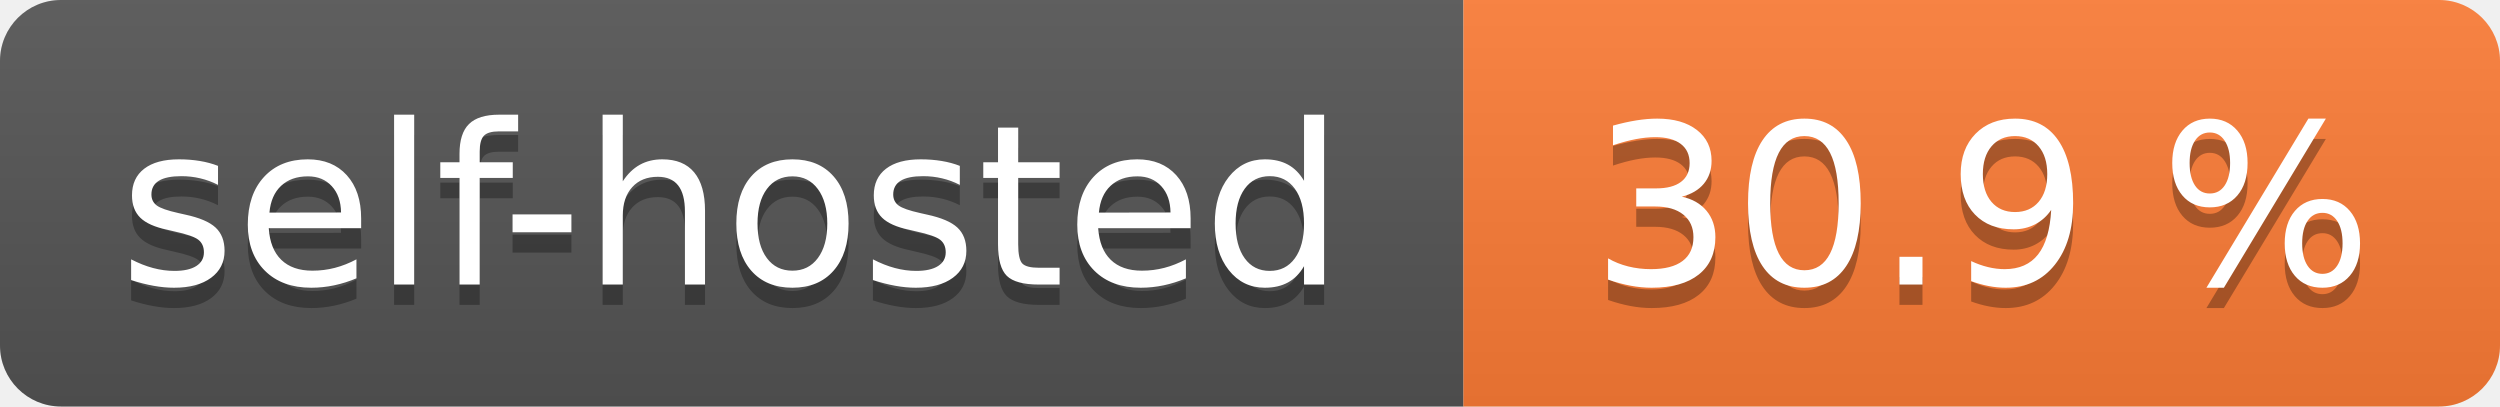
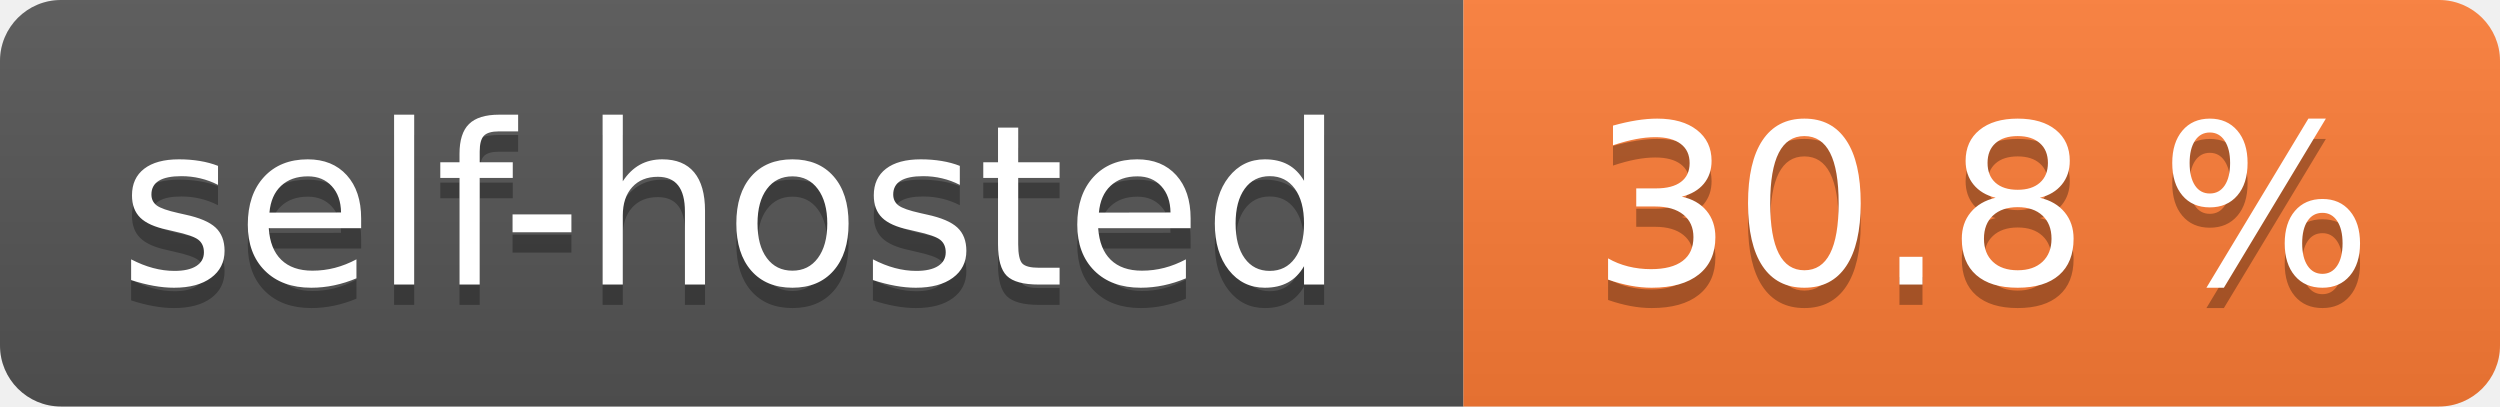
- <svg xmlns="http://www.w3.org/2000/svg" width="123" height="20" role="img" aria-label="self-hosted: 30.9 %">
+ <svg xmlns="http://www.w3.org/2000/svg" width="123" height="20" role="img" aria-label="self-hosted: 30.8 %">
  <linearGradient id="s" x2="0" y2="100%">
    <stop offset="0" stop-color="#bbb" stop-opacity=".1" />
    <stop offset="1" stop-opacity=".1" />
  </linearGradient>
  <clipPath id="r">
    <rect width="123" height="20" rx="3" fill="#fff" />
  </clipPath>
  <g clip-path="url(#r)">
    <rect width="72" height="20" fill="#555" />
    <rect x="72" width="51" height="20" fill="#fe7d37" />
    <rect width="123" height="20" fill="url(#s)" />
  </g>
  <g fill="#fff" text-anchor="middle" font-family="Verdana,Geneva,DejaVu Sans,sans-serif" text-rendering="geometricPrecision" font-size="110">
    <text aria-hidden="true" x="360.0" transform="scale(.1)" textLength="620" y="150" fill="#010101" fill-opacity=".3">self-hosted</text>
    <text x="360.0" transform="scale(.1)" textLength="620" y="140" fill="#fff">self-hosted</text>
-     <text aria-hidden="true" x="975.0" transform="scale(.1)" textLength="410" y="150" fill="#010101" fill-opacity=".3">30.9 %</text>
-     <text x="975.0" transform="scale(.1)" textLength="410" y="140" fill="#fff">30.9 %</text>
+     <text aria-hidden="true" x="975.0" transform="scale(.1)" textLength="410" y="150" fill="#010101" fill-opacity=".3">30.8 %</text>
+     <text x="975.0" transform="scale(.1)" textLength="410" y="140" fill="#fff">30.8 %</text>
  </g>
</svg>
